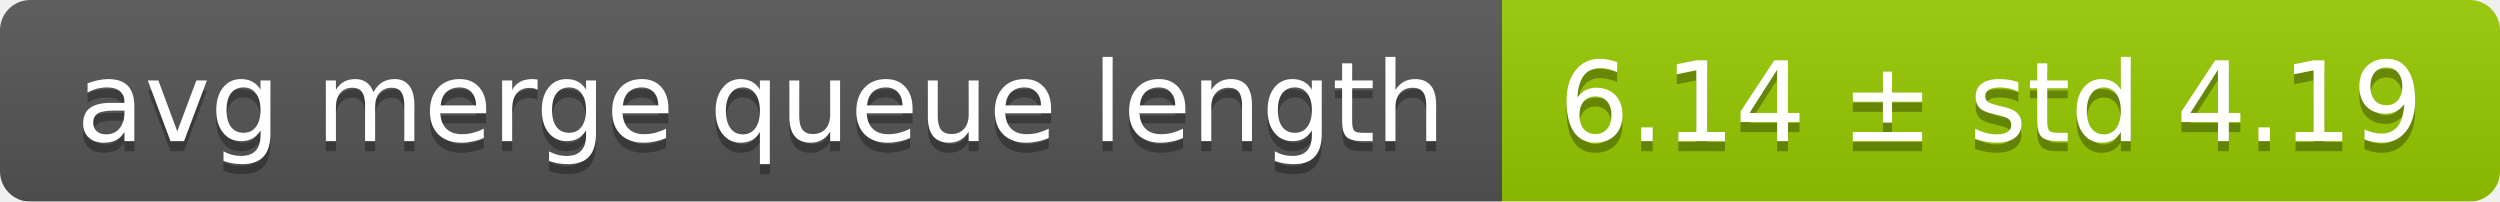
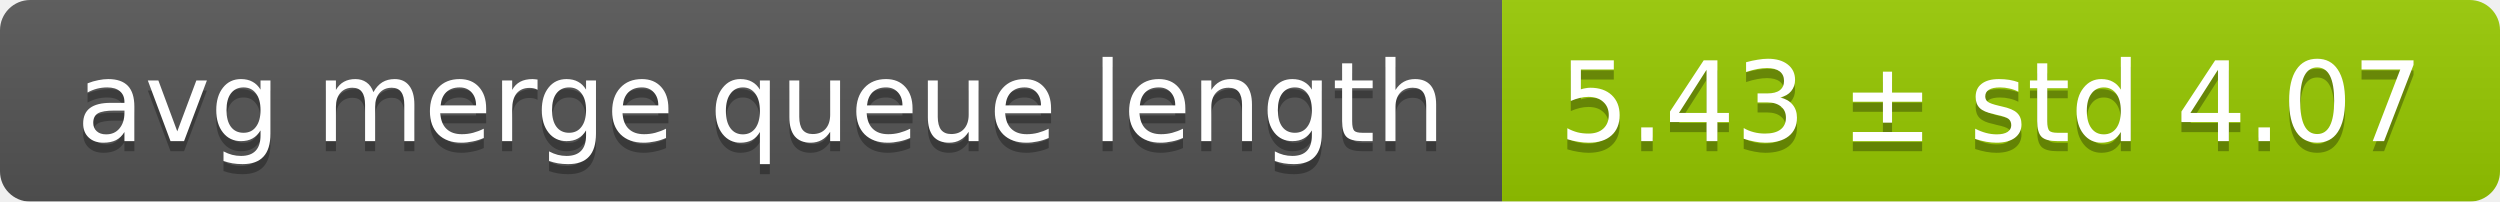
<svg xmlns="http://www.w3.org/2000/svg" width="248" height="20">
  <linearGradient id="smooth" x2="0" y2="100%">
    <stop offset="0" stop-color="#bbb" stop-opacity=".1" />
    <stop offset="1" stop-opacity=".1" />
  </linearGradient>
  <mask id="round">
    <rect width="248" height="20" rx="3" fill="#fff" />
  </mask>
  <g mask="url(#round)">
    <rect width="149" height="20" fill="#555" />
    <rect x="149" width="99" height="20" fill="#97ca00" />
    <rect width="248" height="20" fill="url(#smooth)" />
  </g>
  <g fill="#fff" text-anchor="middle" font-family="DejaVu Sans,Verdana,Geneva,sans-serif" font-size="11">
    <text x="75.5" y="15" fill="#010101" fill-opacity=".3">avg merge queue length</text>
    <text x="75.5" y="14">avg merge queue length</text>
-     <text x="197.5" y="15" fill="#010101" fill-opacity=".3">6.14 ± std 4.19</text>
-     <text x="197.5" y="14">6.14 ± std 4.19</text>
+     <text x="197.5" y="15" fill="#010101" fill-opacity=".3">5.43 ± std 4.07</text>
+     <text x="197.5" y="14">5.43 ± std 4.07</text>
  </g>
</svg>
